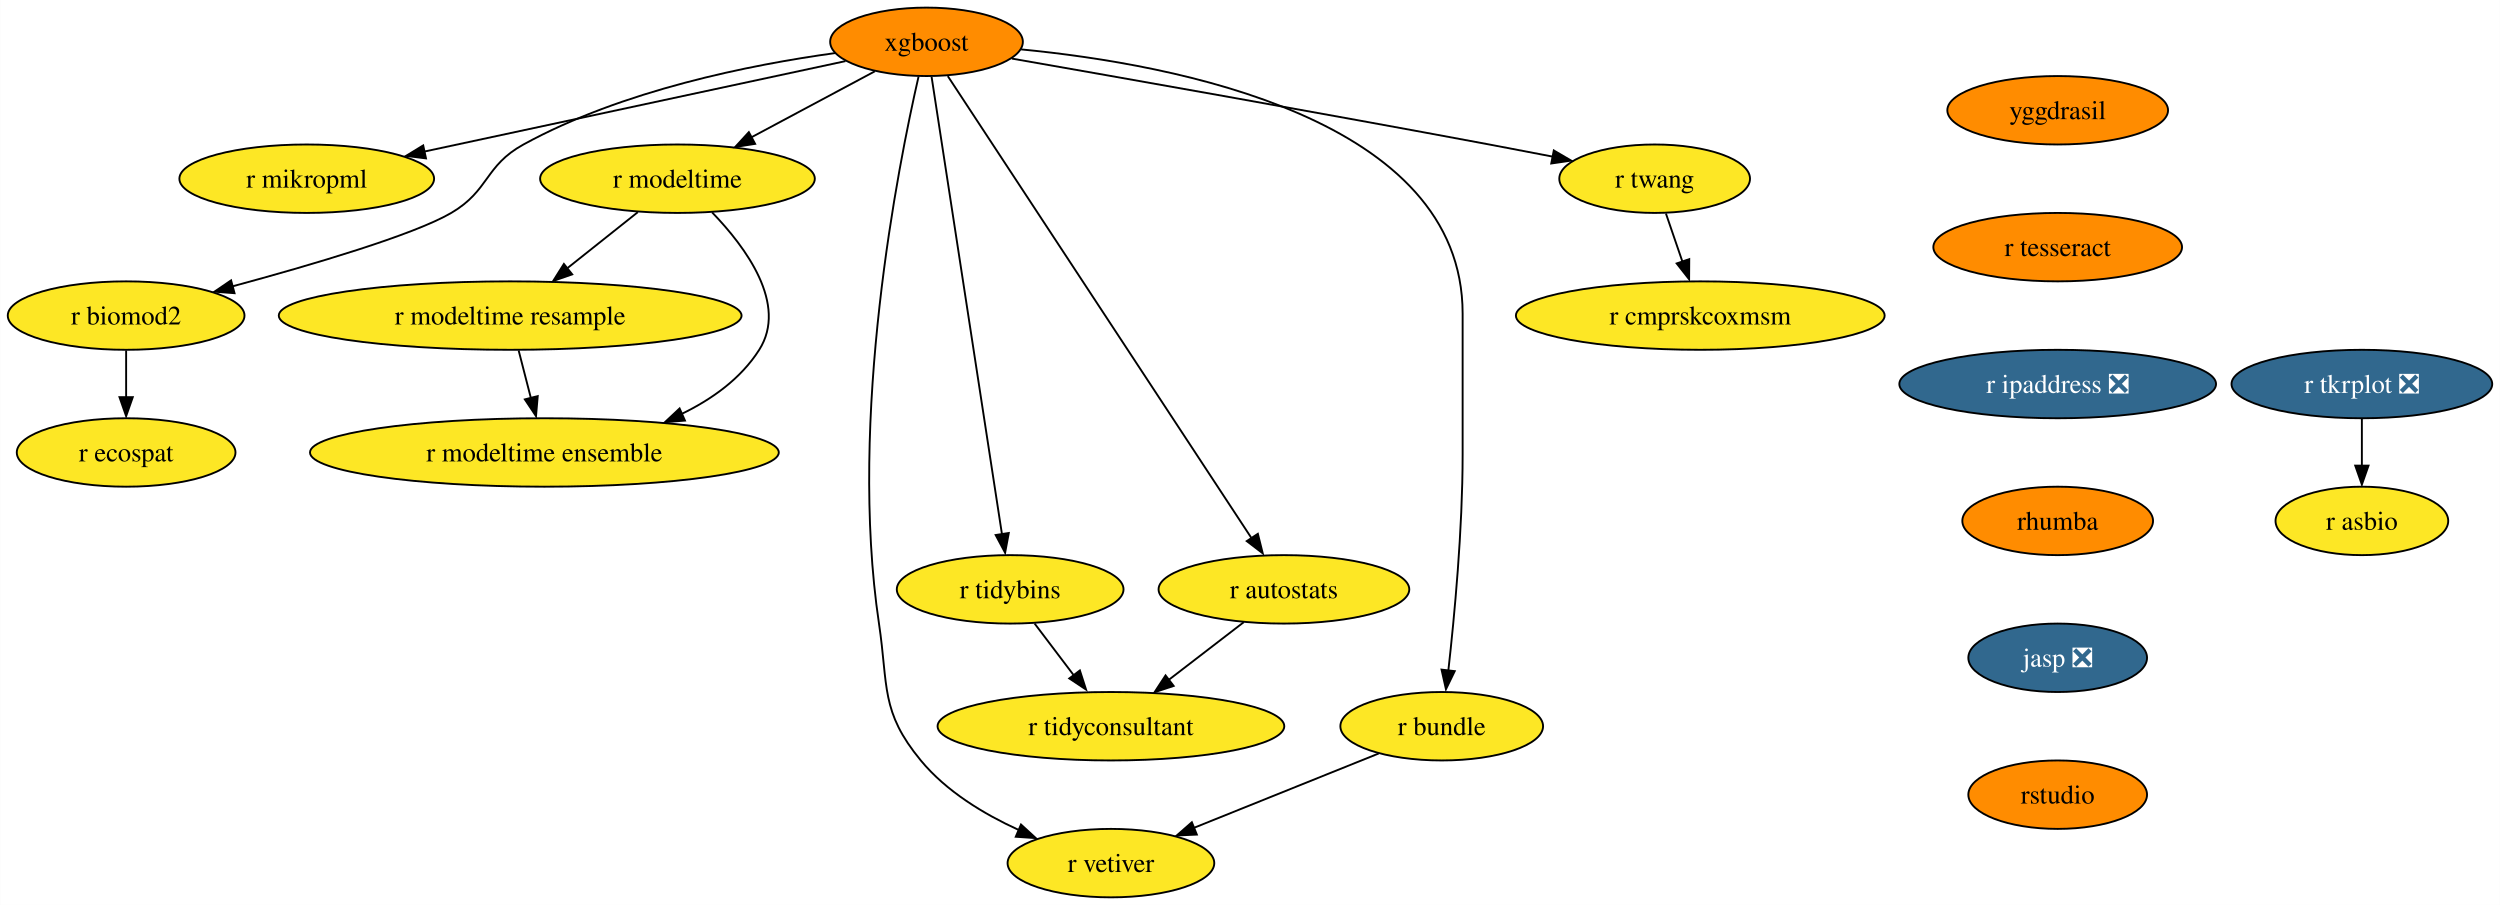
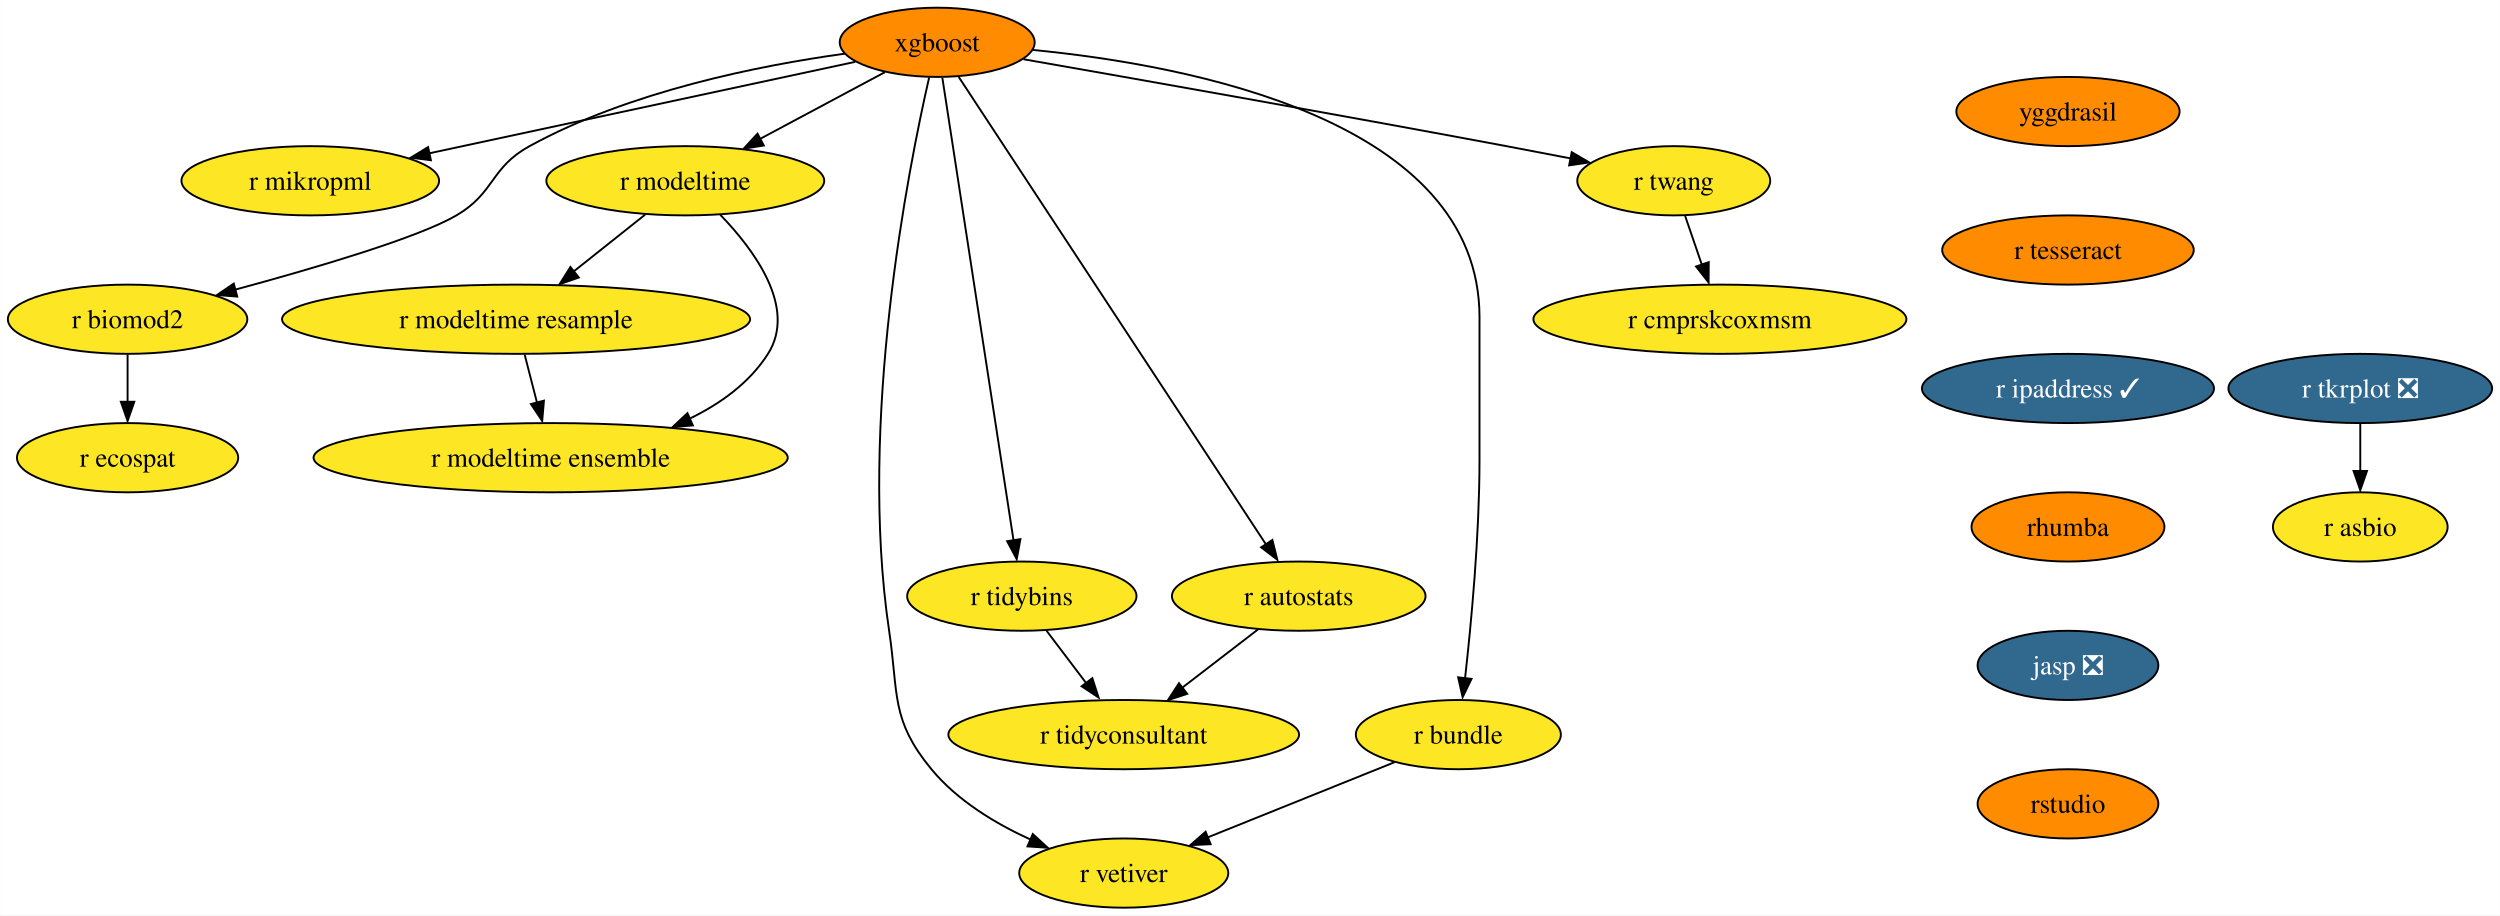
- <svg xmlns="http://www.w3.org/2000/svg" xmlns:xlink="http://www.w3.org/1999/xlink" width="1315pt" height="476pt" viewBox="0.00 0.00 1314.83 476.00">
+ <svg xmlns="http://www.w3.org/2000/svg" xmlns:xlink="http://www.w3.org/1999/xlink" width="1300pt" height="476pt" viewBox="0.00 0.00 1299.83 476.00">
  <g id="graph0" class="graph" transform="scale(1 1) rotate(0) translate(4 472)">
-     <polygon fill="white" stroke="none" points="-4,4 -4,-472 1310.83,-472 1310.83,4 -4,4" />
+     <polygon fill="white" stroke="none" points="-4,4 -4,-472 1295.83,-472 1295.83,4 -4,4" />
    <g id="node1" class="node">
      <g id="a_node1">
        <a xlink:href="https://github.com/conda-forge/xgboost-feedstock" xlink:title="xgboost">
          <ellipse fill="#ff8c00" stroke="black" cx="483.26" cy="-450" rx="50.68" ry="18" />
          <text text-anchor="middle" x="483.26" y="-445.32" font-family="Times,serif" font-size="14.00">xgboost</text>
        </a>
      </g>
    </g>
    <g id="node2" class="node">
      <g id="a_node2">
        <a xlink:href="https://github.com/conda-forge/r-mikropml-feedstock" xlink:title="r mikropml">
          <ellipse fill="#fde725" stroke="black" cx="157.26" cy="-378" rx="66.99" ry="18" />
          <text text-anchor="middle" x="157.26" y="-373.32" font-family="Times,serif" font-size="14.00">r mikropml</text>
        </a>
      </g>
    </g>
    <g id="edge1" class="edge">
      <path fill="none" stroke="black" d="M440.64,-439.85C384.07,-427.7 283.8,-406.17 218.96,-392.25" />
      <polygon fill="black" stroke="black" points="219.99,-388.68 209.47,-390 218.52,-395.52 219.99,-388.68" />
    </g>
    <g id="node3" class="node">
      <g id="a_node3">
        <a xlink:href="https://github.com/conda-forge/r-biomod2-feedstock" xlink:title="r biomod2">
          <ellipse fill="#fde725" stroke="black" cx="62.26" cy="-306" rx="62.26" ry="18" />
          <text text-anchor="middle" x="62.26" y="-301.32" font-family="Times,serif" font-size="14.00">r biomod2</text>
        </a>
      </g>
    </g>
    <g id="edge2" class="edge">
      <path fill="none" stroke="black" d="M435.24,-444.09C390.52,-437.92 323.15,-424.46 271.26,-396 250.86,-384.81 253.34,-371.75 233.26,-360 213.53,-348.46 160.05,-332.69 118.1,-321.36" />
      <polygon fill="black" stroke="black" points="119.28,-317.78 108.71,-318.58 117.47,-324.54 119.28,-317.78" />
    </g>
    <g id="node4" class="node">
      <g id="a_node4">
        <a xlink:href="https://github.com/conda-forge/r-modeltime-feedstock" xlink:title="r modeltime">
          <ellipse fill="#fde725" stroke="black" cx="352.26" cy="-378" rx="72.25" ry="18" />
          <text text-anchor="middle" x="352.26" y="-373.32" font-family="Times,serif" font-size="14.00">r modeltime</text>
        </a>
      </g>
    </g>
    <g id="edge3" class="edge">
      <path fill="none" stroke="black" d="M456.11,-434.5C437.35,-424.47 412.11,-410.98 391.2,-399.81" />
      <polygon fill="black" stroke="black" points="393.11,-396.33 382.64,-394.7 389.81,-402.5 393.11,-396.33" />
    </g>
    <g id="node5" class="node">
      <g id="a_node5">
        <a xlink:href="https://github.com/conda-forge/r-vetiver-feedstock" xlink:title="r vetiver">
          <ellipse fill="#fde725" stroke="black" cx="580.26" cy="-18" rx="54.36" ry="18" />
          <text text-anchor="middle" x="580.26" y="-13.32" font-family="Times,serif" font-size="14.00">r vetiver</text>
        </a>
      </g>
    </g>
    <g id="edge4" class="edge">
      <path fill="none" stroke="black" d="M479.07,-431.71C468.38,-385.05 442.01,-252.77 458.26,-144 463.2,-110.91 458.96,-97.81 480.26,-72 493.66,-55.76 513.36,-43.83 531.74,-35.45" />
      <polygon fill="black" stroke="black" points="532.96,-38.31 540.77,-31.15 530.2,-31.87 532.96,-38.31" />
    </g>
    <g id="node6" class="node">
      <g id="a_node6">
        <a xlink:href="https://github.com/conda-forge/r-tidybins-feedstock" xlink:title="r tidybins">
          <ellipse fill="#fde725" stroke="black" cx="527.26" cy="-162" rx="59.63" ry="18" />
          <text text-anchor="middle" x="527.26" y="-157.32" font-family="Times,serif" font-size="14.00">r tidybins</text>
        </a>
      </g>
    </g>
    <g id="edge5" class="edge">
      <path fill="none" stroke="black" d="M485.94,-431.54C493.32,-383.56 513.97,-249.39 522.97,-190.88" />
      <polygon fill="black" stroke="black" points="526.54,-191.65 524.61,-181.23 519.63,-190.58 526.54,-191.65" />
    </g>
    <g id="node7" class="node">
      <g id="a_node7">
        <a xlink:href="https://github.com/conda-forge/r-autostats-feedstock" xlink:title="r autostats">
          <ellipse fill="#fde725" stroke="black" cx="671.26" cy="-162" rx="65.94" ry="18" />
          <text text-anchor="middle" x="671.26" y="-157.32" font-family="Times,serif" font-size="14.00">r autostats</text>
        </a>
      </g>
    </g>
    <g id="edge6" class="edge">
      <path fill="none" stroke="black" d="M494.45,-431.97C526.06,-383.88 616.14,-246.85 654.08,-189.13" />
      <polygon fill="black" stroke="black" points="657.55,-191.22 660.12,-180.94 651.7,-187.38 657.55,-191.22" />
    </g>
    <g id="node8" class="node">
      <g id="a_node8">
        <a xlink:href="https://github.com/conda-forge/r-bundle-feedstock" xlink:title="r bundle">
          <ellipse fill="#fde725" stroke="black" cx="754.26" cy="-90" rx="53.31" ry="18" />
          <text text-anchor="middle" x="754.26" y="-85.33" font-family="Times,serif" font-size="14.00">r bundle</text>
        </a>
      </g>
    </g>
    <g id="edge7" class="edge">
      <path fill="none" stroke="black" d="M533.02,-446.02C613.98,-438.18 765.26,-409.78 765.26,-307 765.26,-307 765.26,-307 765.26,-233 765.26,-193.45 760.96,-147.88 757.74,-119.26" />
      <polygon fill="black" stroke="black" points="761.11,-118.98 756.48,-109.45 754.16,-119.79 761.11,-118.98" />
    </g>
    <g id="node9" class="node">
      <g id="a_node9">
        <a xlink:href="https://github.com/conda-forge/r-twang-feedstock" xlink:title="r twang">
          <ellipse fill="#fde725" stroke="black" cx="866.26" cy="-378" rx="50.16" ry="18" />
          <text text-anchor="middle" x="866.26" y="-373.32" font-family="Times,serif" font-size="14.00">r twang</text>
        </a>
      </g>
    </g>
    <g id="edge8" class="edge">
      <path fill="none" stroke="black" d="M528.18,-441.18C586.21,-431.03 690.35,-412.64 779.26,-396 790.03,-393.98 801.55,-391.77 812.56,-389.63" />
      <polygon fill="black" stroke="black" points="813.21,-392.87 822.36,-387.52 811.87,-386 813.21,-392.87" />
    </g>
    <g id="node10" class="node">
      <g id="a_node10">
        <a xlink:href="https://github.com/conda-forge/r-ecospat-feedstock" xlink:title="r ecospat">
          <ellipse fill="#fde725" stroke="black" cx="62.26" cy="-234" rx="57.52" ry="18" />
          <text text-anchor="middle" x="62.26" y="-229.32" font-family="Times,serif" font-size="14.00">r ecospat</text>
        </a>
      </g>
    </g>
    <g id="edge9" class="edge">
      <path fill="none" stroke="black" d="M62.26,-287.7C62.26,-280.24 62.26,-271.32 62.26,-262.97" />
      <polygon fill="black" stroke="black" points="65.76,-263.1 62.26,-253.1 58.76,-263.1 65.76,-263.1" />
    </g>
    <g id="node11" class="node">
      <g id="a_node11">
        <a xlink:href="https://github.com/conda-forge/r-modeltime.resample-feedstock" xlink:title="r modeltime resample">
          <ellipse fill="#fde725" stroke="black" cx="264.26" cy="-306" rx="121.71" ry="18" />
          <text text-anchor="middle" x="264.26" y="-301.32" font-family="Times,serif" font-size="14.00">r modeltime resample</text>
        </a>
      </g>
    </g>
    <g id="edge10" class="edge">
      <path fill="none" stroke="black" d="M331.4,-360.41C320.36,-351.63 306.6,-340.68 294.41,-330.99" />
      <polygon fill="black" stroke="black" points="296.89,-327.69 286.88,-324.2 292.53,-333.17 296.89,-327.69" />
    </g>
    <g id="node12" class="node">
      <g id="a_node12">
        <a xlink:href="https://github.com/conda-forge/r-modeltime.ensemble-feedstock" xlink:title="r modeltime ensemble">
          <ellipse fill="#fde725" stroke="black" cx="282.26" cy="-234" rx="123.29" ry="18" />
          <text text-anchor="middle" x="282.26" y="-229.32" font-family="Times,serif" font-size="14.00">r modeltime ensemble</text>
        </a>
      </g>
    </g>
    <g id="edge11" class="edge">
      <path fill="none" stroke="black" d="M370.45,-360.32C388.19,-341.96 410.44,-311.9 395.26,-288 385.64,-272.87 370.43,-261.98 354.25,-254.17" />
      <polygon fill="black" stroke="black" points="356.21,-250.77 345.65,-249.92 353.38,-257.17 356.21,-250.77" />
    </g>
    <g id="node13" class="node">
      <g id="a_node13">
        <a xlink:href="https://github.com/conda-forge/r-tidyconsultant-feedstock" xlink:title="r tidyconsultant">
          <ellipse fill="#fde725" stroke="black" cx="580.26" cy="-90" rx="91.19" ry="18" />
          <text text-anchor="middle" x="580.26" y="-85.33" font-family="Times,serif" font-size="14.00">r tidyconsultant</text>
        </a>
      </g>
    </g>
    <g id="edge12" class="edge">
      <path fill="none" stroke="black" d="M540.09,-144.05C546.24,-135.92 553.76,-126 560.61,-116.94" />
      <polygon fill="black" stroke="black" points="563.93,-119.36 567.18,-109.28 558.35,-115.14 563.93,-119.36" />
    </g>
    <g id="edge13" class="edge">
      <path fill="none" stroke="black" d="M650.15,-144.76C638.46,-135.77 623.72,-124.44 610.8,-114.49" />
      <polygon fill="black" stroke="black" points="613.26,-111.2 603.2,-107.88 608.99,-116.75 613.26,-111.2" />
    </g>
    <g id="edge14" class="edge">
      <path fill="none" stroke="black" d="M721.12,-75.67C693.48,-64.55 653.88,-48.62 623.71,-36.48" />
      <polygon fill="black" stroke="black" points="625.45,-33.01 614.86,-32.52 622.83,-39.5 625.45,-33.01" />
    </g>
    <g id="node14" class="node">
      <g id="a_node14">
        <a xlink:href="https://github.com/conda-forge/r-cmprskcoxmsm-feedstock" xlink:title="r cmprskcoxmsm">
          <ellipse fill="#fde725" stroke="black" cx="890.26" cy="-306" rx="96.98" ry="18" />
          <text text-anchor="middle" x="890.26" y="-301.32" font-family="Times,serif" font-size="14.00">r cmprskcoxmsm</text>
        </a>
      </g>
    </g>
    <g id="edge15" class="edge">
      <path fill="none" stroke="black" d="M872.19,-359.7C874.8,-352.07 877.94,-342.92 880.86,-334.4" />
      <polygon fill="black" stroke="black" points="884.46,-335.7 884.39,-325.1 877.84,-333.43 884.46,-335.7" />
    </g>
    <g id="edge21" class="edge">
      <path fill="none" stroke="black" d="M268.71,-287.7C270.65,-280.15 272.97,-271.12 275.14,-262.68" />
      <polygon fill="black" stroke="black" points="278.76,-263.66 277.86,-253.1 271.98,-261.92 278.76,-263.66" />
    </g>
    <g id="node15" class="node">
      <g id="a_node15">
        <a xlink:href="https://github.com/conda-forge/r-tkrplot-feedstock/pull/9" xlink:title="r tkrplot ❎">
-           <ellipse fill="#31688e" stroke="black" cx="1238.26" cy="-270" rx="68.57" ry="18" />
-           <text text-anchor="middle" x="1238.26" y="-265.32" font-family="Times,serif" font-size="14.00" fill="white">r tkrplot ❎</text>
+           <ellipse fill="#31688e" stroke="black" cx="1223.26" cy="-270" rx="68.57" ry="18" />
+           <text text-anchor="middle" x="1223.26" y="-265.32" font-family="Times,serif" font-size="14.00" fill="white">r tkrplot ❎</text>
        </a>
      </g>
    </g>
    <g id="node16" class="node">
      <g id="a_node16">
        <a xlink:href="https://github.com/conda-forge/r-asbio-feedstock" xlink:title="r asbio">
-           <ellipse fill="#fde725" stroke="black" cx="1238.26" cy="-198" rx="45.42" ry="18" />
-           <text text-anchor="middle" x="1238.26" y="-193.32" font-family="Times,serif" font-size="14.00">r asbio</text>
+           <ellipse fill="#fde725" stroke="black" cx="1223.26" cy="-198" rx="45.42" ry="18" />
+           <text text-anchor="middle" x="1223.26" y="-193.32" font-family="Times,serif" font-size="14.00">r asbio</text>
        </a>
      </g>
    </g>
    <g id="edge16" class="edge">
-       <path fill="none" stroke="black" d="M1238.26,-251.7C1238.26,-244.24 1238.26,-235.32 1238.26,-226.97" />
-       <polygon fill="black" stroke="black" points="1241.76,-227.1 1238.26,-217.1 1234.76,-227.1 1241.76,-227.1" />
+       <path fill="none" stroke="black" d="M1223.26,-251.7C1223.26,-244.24 1223.26,-235.32 1223.26,-226.97" />
+       <polygon fill="black" stroke="black" points="1226.76,-227.1 1223.26,-217.1 1219.76,-227.1 1226.76,-227.1" />
    </g>
    <g id="node17" class="node">
      <g id="a_node17">
        <a xlink:href="https://github.com/conda-forge/yggdrasil-feedstock" xlink:title="yggdrasil">
-           <ellipse fill="#ff8c00" stroke="black" cx="1078.26" cy="-414" rx="58.05" ry="18" />
-           <text text-anchor="middle" x="1078.26" y="-409.32" font-family="Times,serif" font-size="14.00">yggdrasil</text>
+           <ellipse fill="#ff8c00" stroke="black" cx="1071.26" cy="-414" rx="58.05" ry="18" />
+           <text text-anchor="middle" x="1071.26" y="-409.32" font-family="Times,serif" font-size="14.00">yggdrasil</text>
        </a>
      </g>
    </g>
    <g id="node18" class="node">
      <g id="a_node18">
        <a xlink:href="https://github.com/conda-forge/r-tesseract-feedstock" xlink:title="r tesseract">
-           <ellipse fill="#ff8c00" stroke="black" cx="1078.26" cy="-342" rx="65.41" ry="18" />
-           <text text-anchor="middle" x="1078.26" y="-337.32" font-family="Times,serif" font-size="14.00">r tesseract</text>
+           <ellipse fill="#ff8c00" stroke="black" cx="1071.26" cy="-342" rx="65.41" ry="18" />
+           <text text-anchor="middle" x="1071.26" y="-337.32" font-family="Times,serif" font-size="14.00">r tesseract</text>
        </a>
      </g>
    </g>
    <g id="node19" class="node">
      <g id="a_node19">
-         <a xlink:href="https://github.com/conda-forge/r-ipaddress-feedstock/pull/15" xlink:title="r ipaddress ❎">
-           <ellipse fill="#31688e" stroke="black" cx="1078.26" cy="-270" rx="83.3" ry="18" />
-           <text text-anchor="middle" x="1078.26" y="-265.32" font-family="Times,serif" font-size="14.00" fill="white">r ipaddress ❎</text>
+         <a xlink:href="https://github.com/conda-forge/r-ipaddress-feedstock/pull/15" xlink:title="r ipaddress ✓">
+           <ellipse fill="#31688e" stroke="black" cx="1071.26" cy="-270" rx="75.94" ry="18" />
+           <text text-anchor="middle" x="1071.26" y="-265.32" font-family="Times,serif" font-size="14.00" fill="white">r ipaddress ✓</text>
        </a>
      </g>
    </g>
    <g id="node20" class="node">
      <g id="a_node20">
        <a xlink:href="https://github.com/conda-forge/rhumba-feedstock" xlink:title="rhumba">
-           <ellipse fill="#ff8c00" stroke="black" cx="1078.26" cy="-198" rx="50.16" ry="18" />
-           <text text-anchor="middle" x="1078.26" y="-193.32" font-family="Times,serif" font-size="14.00">rhumba</text>
+           <ellipse fill="#ff8c00" stroke="black" cx="1071.26" cy="-198" rx="50.16" ry="18" />
+           <text text-anchor="middle" x="1071.26" y="-193.32" font-family="Times,serif" font-size="14.00">rhumba</text>
        </a>
      </g>
    </g>
    <g id="node21" class="node">
      <g id="a_node21">
        <a xlink:href="https://github.com/conda-forge/jasp-feedstock/pull/22" xlink:title="jasp ❎">
-           <ellipse fill="#31688e" stroke="black" cx="1078.26" cy="-126" rx="47" ry="18" />
-           <text text-anchor="middle" x="1078.26" y="-121.33" font-family="Times,serif" font-size="14.00" fill="white">jasp ❎</text>
+           <ellipse fill="#31688e" stroke="black" cx="1071.26" cy="-126" rx="47" ry="18" />
+           <text text-anchor="middle" x="1071.26" y="-121.33" font-family="Times,serif" font-size="14.00" fill="white">jasp ❎</text>
        </a>
      </g>
    </g>
    <g id="node22" class="node">
      <g id="a_node22">
        <a xlink:href="https://github.com/conda-forge/rstudio-feedstock" xlink:title="rstudio">
-           <ellipse fill="#ff8c00" stroke="black" cx="1078.26" cy="-54" rx="47" ry="18" />
-           <text text-anchor="middle" x="1078.26" y="-49.33" font-family="Times,serif" font-size="14.00">rstudio</text>
+           <ellipse fill="#ff8c00" stroke="black" cx="1071.26" cy="-54" rx="47" ry="18" />
+           <text text-anchor="middle" x="1071.26" y="-49.33" font-family="Times,serif" font-size="14.00">rstudio</text>
        </a>
      </g>
    </g>
  </g>
</svg>
